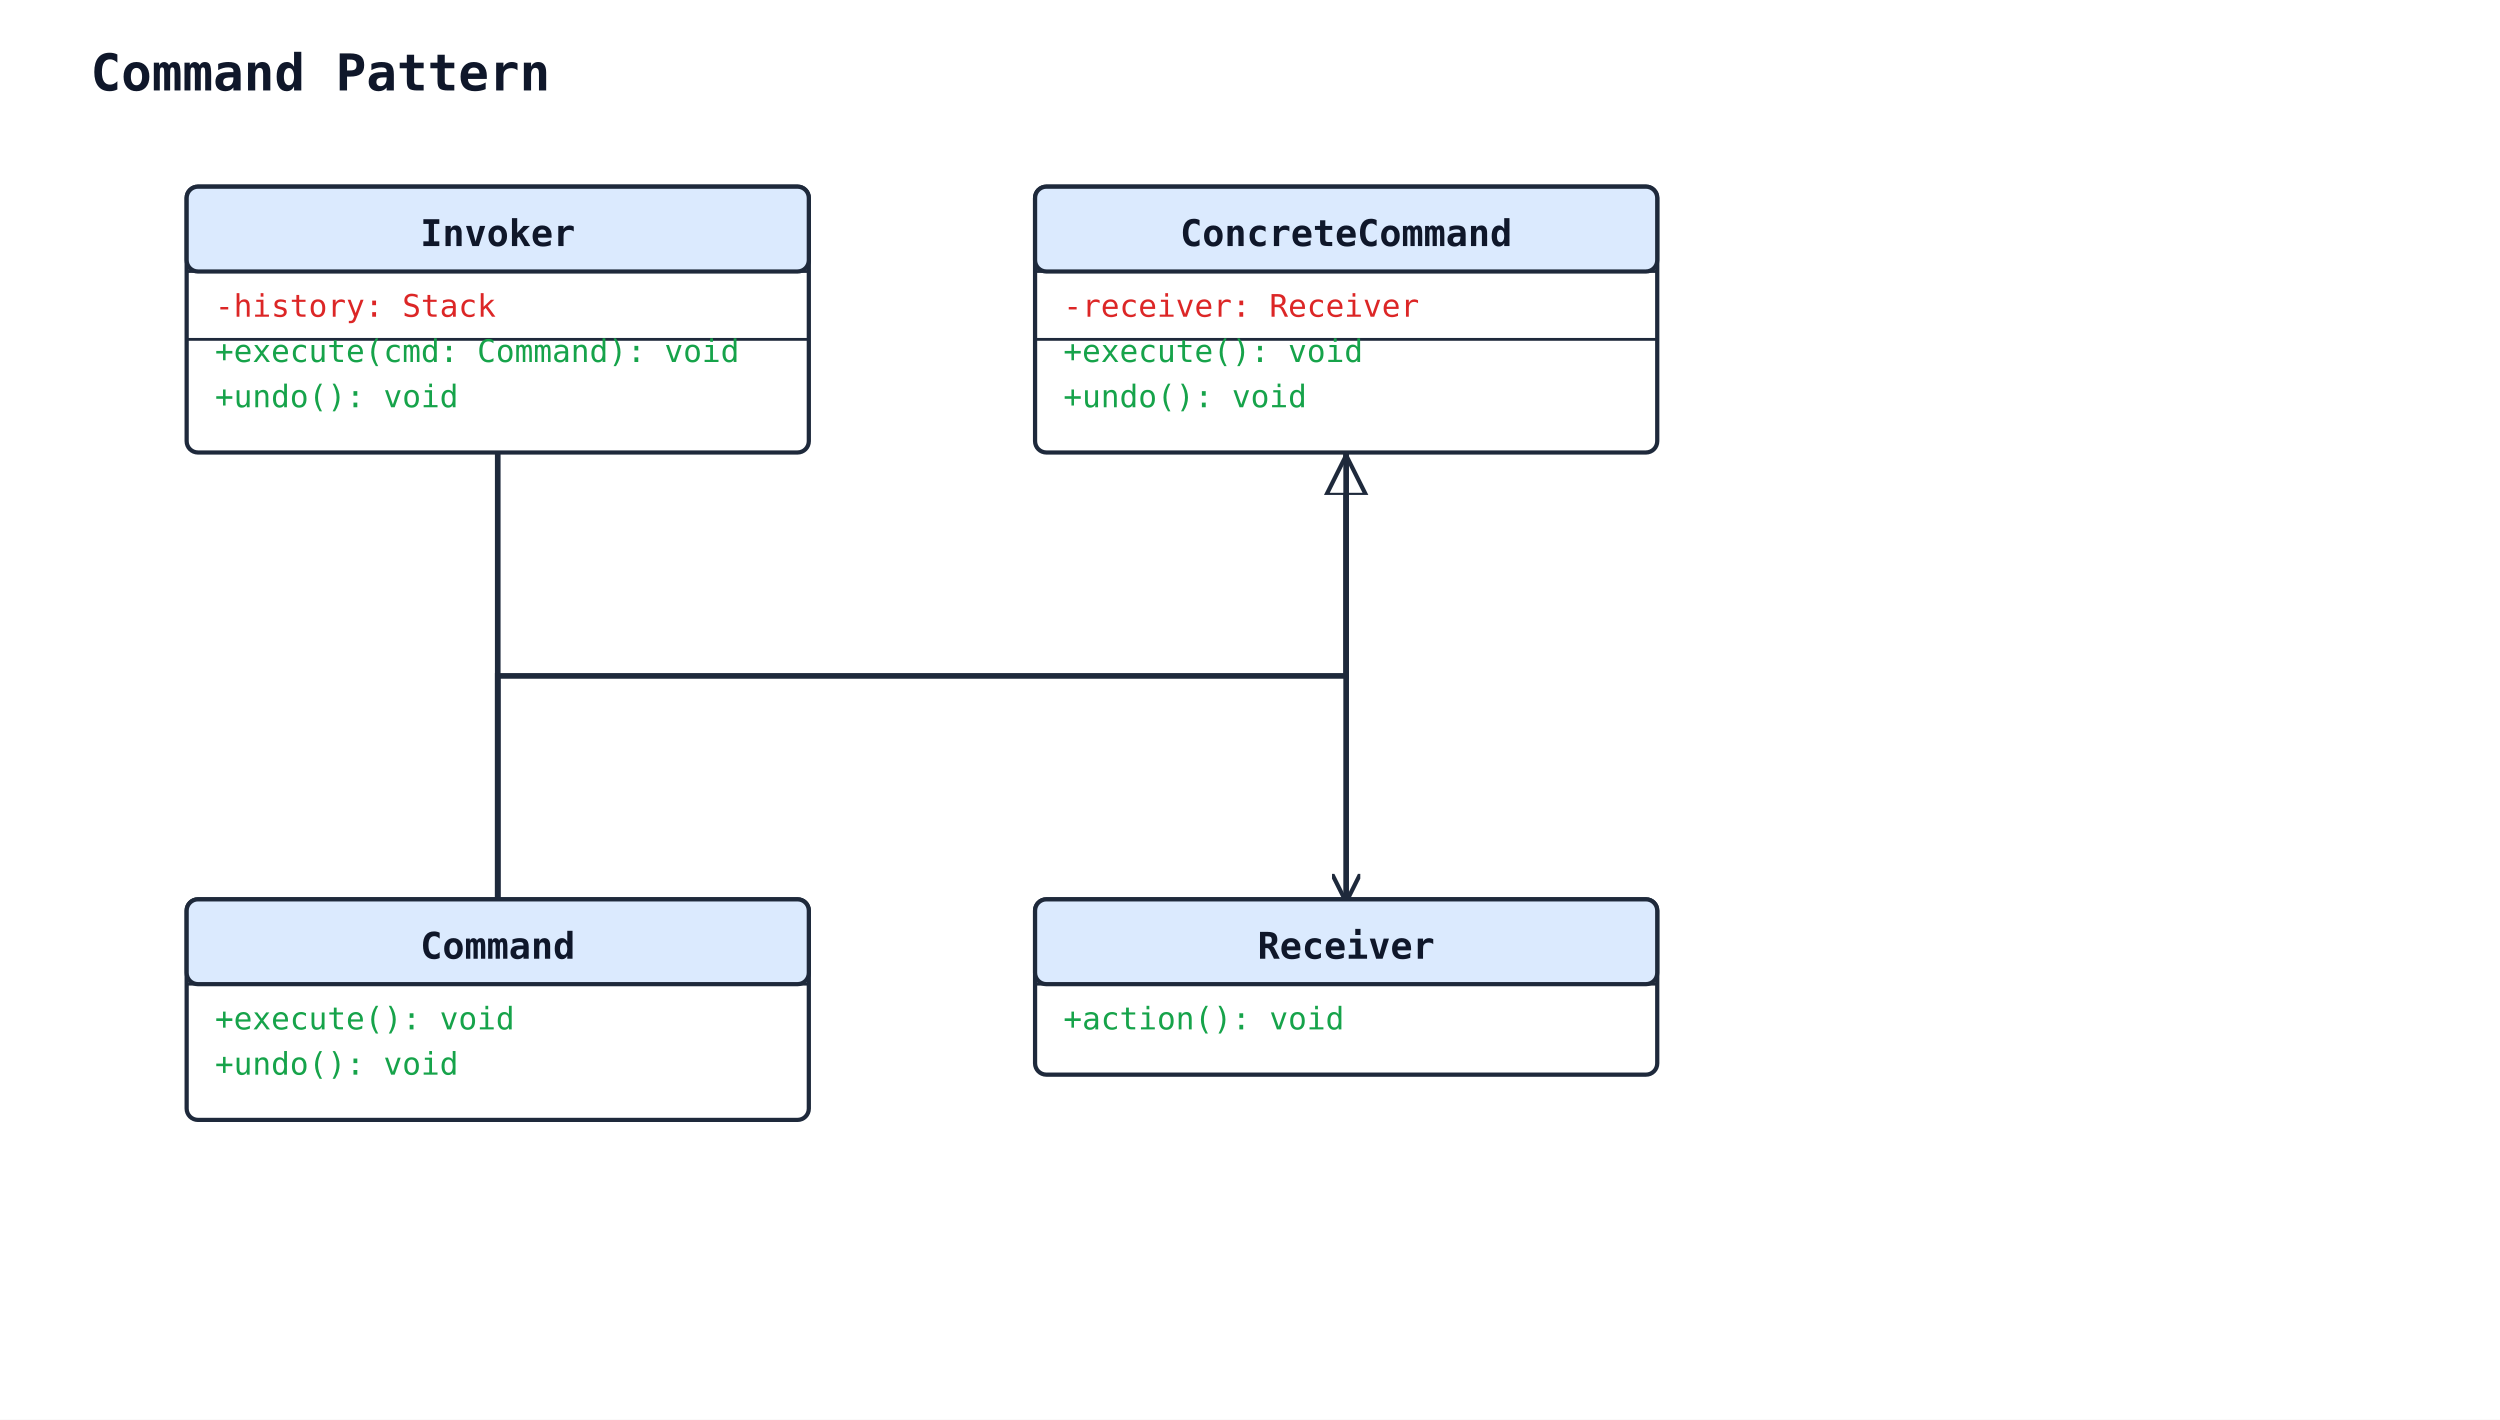
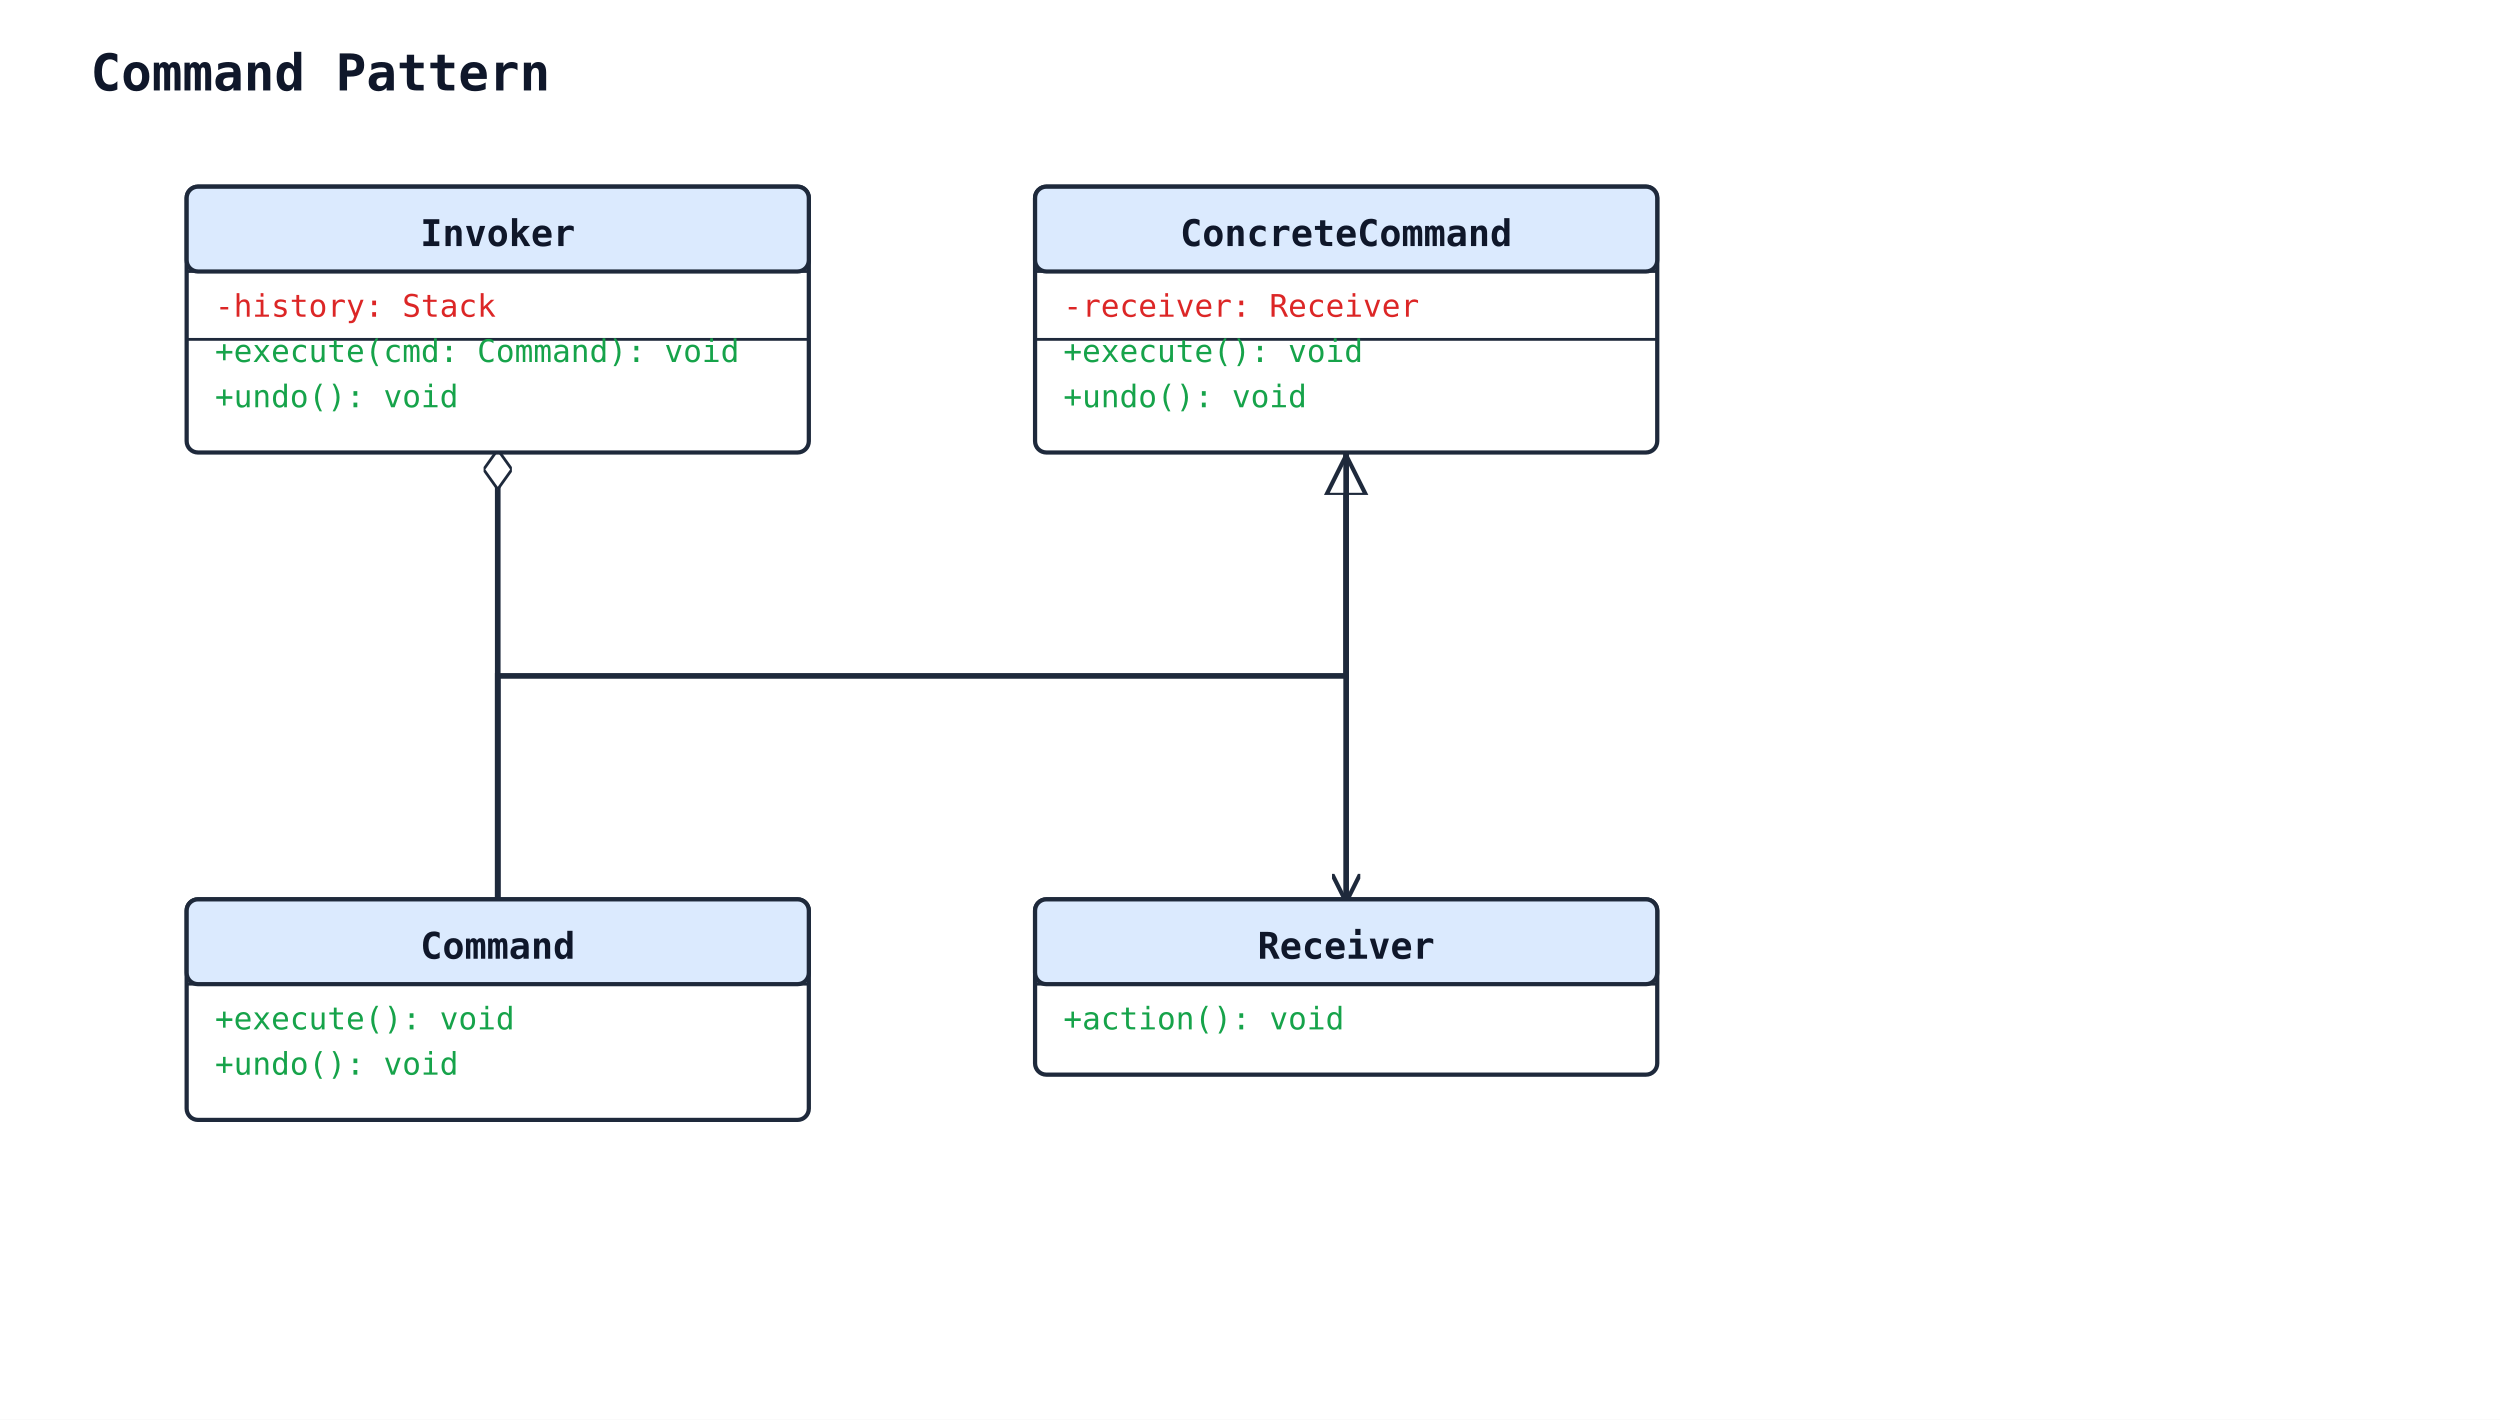
<svg xmlns="http://www.w3.org/2000/svg" width="884" height="502" viewBox="0 0 884 502">
  <rect width="100%" height="100%" fill="#ffffff" />
  <defs>
    <marker id="arrow-open" viewBox="0 0 10 10" refX="9" refY="5" markerWidth="10" markerHeight="10" markerUnits="userSpaceOnUse" orient="auto-start-reverse">
      <path d="M0,0 L10,5 L0,10" fill="none" stroke="#1e293b" stroke-width="1.5" />
    </marker>
    <marker id="arrow-triangle" viewBox="0 0 16 16" refX="15" refY="8" markerWidth="16" markerHeight="16" markerUnits="userSpaceOnUse" orient="auto-start-reverse">
      <polygon points="0,1 14,8 0,15" fill="#ffffff" stroke="#1e293b" stroke-width="1.5" fill-rule="nonzero" />
    </marker>
    <marker id="arrow-diamond-filled" viewBox="0 0 14 10" refX="13" refY="5" markerWidth="14" markerHeight="10" markerUnits="userSpaceOnUse" orient="auto-start-reverse">
      <path d="M0,5 L7,0 L14,5 L7,10 z" fill="#1e293b" stroke="#1e293b" stroke-width="1" />
    </marker>
    <marker id="arrow-diamond-open" viewBox="0 0 14 10" refX="13" refY="5" markerWidth="14" markerHeight="10" markerUnits="userSpaceOnUse" orient="auto-start-reverse">
      <path d="M0,5 L7,0 L14,5 L7,10 z" fill="#ffffff" stroke="#1e293b" stroke-width="1" />
    </marker>
  </defs>
  <text x="32" y="32" font-family="monospace" font-size="18" font-weight="600" fill="#0f172a">Command Pattern</text>
  <polyline class="uml-relation" data-uml-from="ConcreteCommand" data-uml-to="Command" data-uml-arrow="&lt;|--" points="476,160 476,239 176,239 176,318" fill="none" stroke="#1e293b" stroke-width="2" marker-start="url(#arrow-triangle)" />
-   <polyline class="uml-relation" data-uml-from="Invoker" data-uml-to="Command" data-uml-arrow="--" points="176,160 176,231 176,318" fill="none" stroke="#1e293b" stroke-width="2" />
+   <polyline class="uml-relation" data-uml-from="Invoker" data-uml-to="Command" data-uml-arrow="o--" points="176,160 176,231 176,318" fill="none" stroke="#1e293b" stroke-width="2" marker-start="url(#arrow-diamond-open)" />
  <polyline class="uml-relation" data-uml-from="ConcreteCommand" data-uml-to="Receiver" data-uml-arrow="--&gt;" points="476,160 476,247 476,318" fill="none" stroke="#1e293b" stroke-width="2" marker-end="url(#arrow-open)" />
  <rect x="66" y="318" width="220" height="78" rx="4" ry="4" fill="#ffffff" stroke="#1e293b" stroke-width="1.5" />
  <rect x="66" y="318" width="220" height="30" rx="4" ry="4" fill="#dbeafe" stroke="#1e293b" stroke-width="1.5" />
  <line x1="66" y1="348" x2="286" y2="348" stroke="#1e293b" stroke-width="1" />
  <text x="176" y="339" text-anchor="middle" font-family="monospace" font-size="13" font-weight="600" fill="#0f172a">Command</text>
  <text class="uml-member" data-uml-visibility="public" x="76" y="364" font-family="monospace" font-size="11" fill="#16a34a">+execute(): void</text>
  <text class="uml-member" data-uml-visibility="public" x="76" y="380" font-family="monospace" font-size="11" fill="#16a34a">+undo(): void</text>
  <rect x="66" y="66" width="220" height="94" rx="4" ry="4" fill="#ffffff" stroke="#1e293b" stroke-width="1.5" />
  <rect x="66" y="66" width="220" height="30" rx="4" ry="4" fill="#dbeafe" stroke="#1e293b" stroke-width="1.5" />
  <line x1="66" y1="96" x2="286" y2="96" stroke="#1e293b" stroke-width="1" />
  <text x="176" y="87" text-anchor="middle" font-family="monospace" font-size="13" font-weight="600" fill="#0f172a">Invoker</text>
  <text class="uml-member" data-uml-visibility="private" x="76" y="112" font-family="monospace" font-size="11" fill="#dc2626">-history: Stack</text>
  <line x1="66" y1="120" x2="286" y2="120" stroke="#1e293b" stroke-width="1" />
  <text class="uml-member" data-uml-visibility="public" x="76" y="128" font-family="monospace" font-size="11" fill="#16a34a">+execute(cmd: Command): void</text>
  <text class="uml-member" data-uml-visibility="public" x="76" y="144" font-family="monospace" font-size="11" fill="#16a34a">+undo(): void</text>
  <rect x="366" y="318" width="220" height="62" rx="4" ry="4" fill="#ffffff" stroke="#1e293b" stroke-width="1.5" />
  <rect x="366" y="318" width="220" height="30" rx="4" ry="4" fill="#dbeafe" stroke="#1e293b" stroke-width="1.5" />
  <line x1="366" y1="348" x2="586" y2="348" stroke="#1e293b" stroke-width="1" />
  <text x="476" y="339" text-anchor="middle" font-family="monospace" font-size="13" font-weight="600" fill="#0f172a">Receiver</text>
  <text class="uml-member" data-uml-visibility="public" x="376" y="364" font-family="monospace" font-size="11" fill="#16a34a">+action(): void</text>
  <rect x="366" y="66" width="220" height="94" rx="4" ry="4" fill="#ffffff" stroke="#1e293b" stroke-width="1.5" />
  <rect x="366" y="66" width="220" height="30" rx="4" ry="4" fill="#dbeafe" stroke="#1e293b" stroke-width="1.5" />
  <line x1="366" y1="96" x2="586" y2="96" stroke="#1e293b" stroke-width="1" />
  <text x="476" y="87" text-anchor="middle" font-family="monospace" font-size="13" font-weight="600" fill="#0f172a">ConcreteCommand</text>
  <text class="uml-member" data-uml-visibility="private" x="376" y="112" font-family="monospace" font-size="11" fill="#dc2626">-receiver: Receiver</text>
  <line x1="366" y1="120" x2="586" y2="120" stroke="#1e293b" stroke-width="1" />
  <text class="uml-member" data-uml-visibility="public" x="376" y="128" font-family="monospace" font-size="11" fill="#16a34a">+execute(): void</text>
  <text class="uml-member" data-uml-visibility="public" x="376" y="144" font-family="monospace" font-size="11" fill="#16a34a">+undo(): void</text>
</svg>
